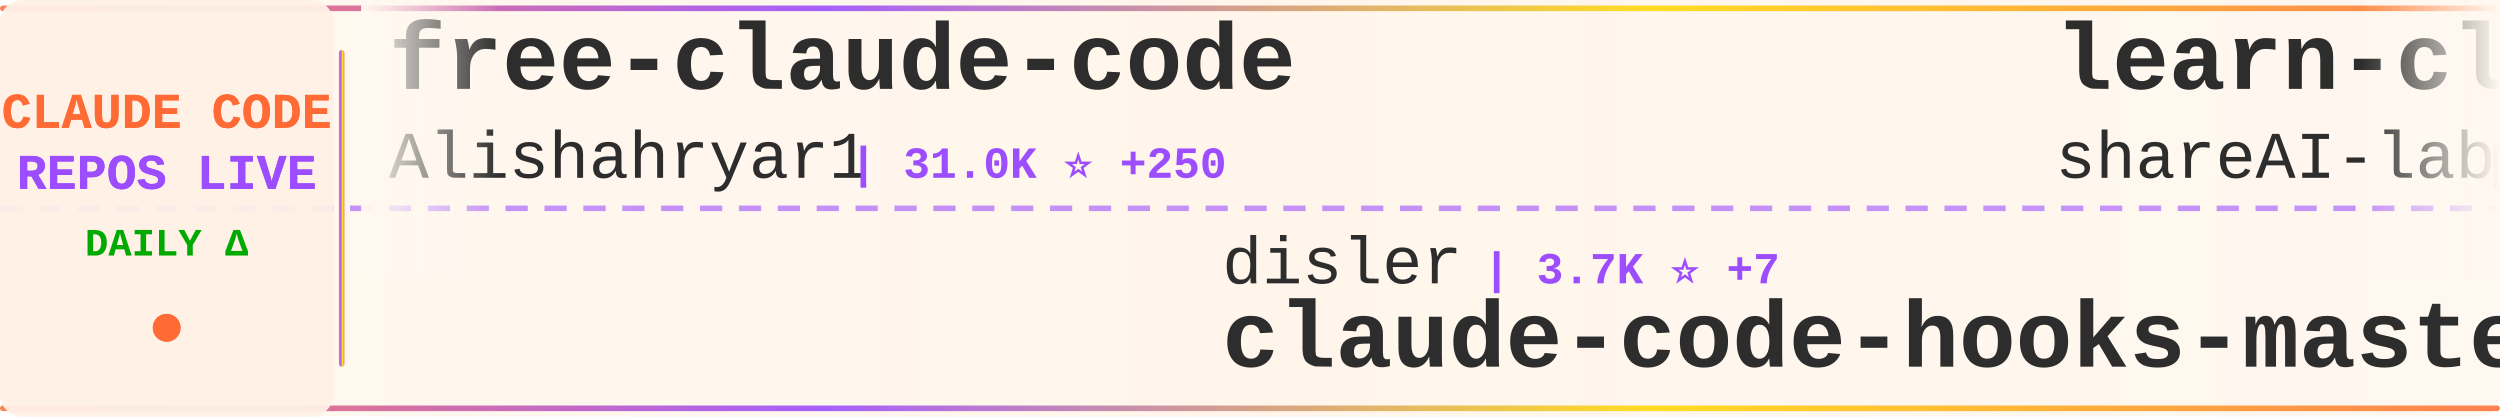
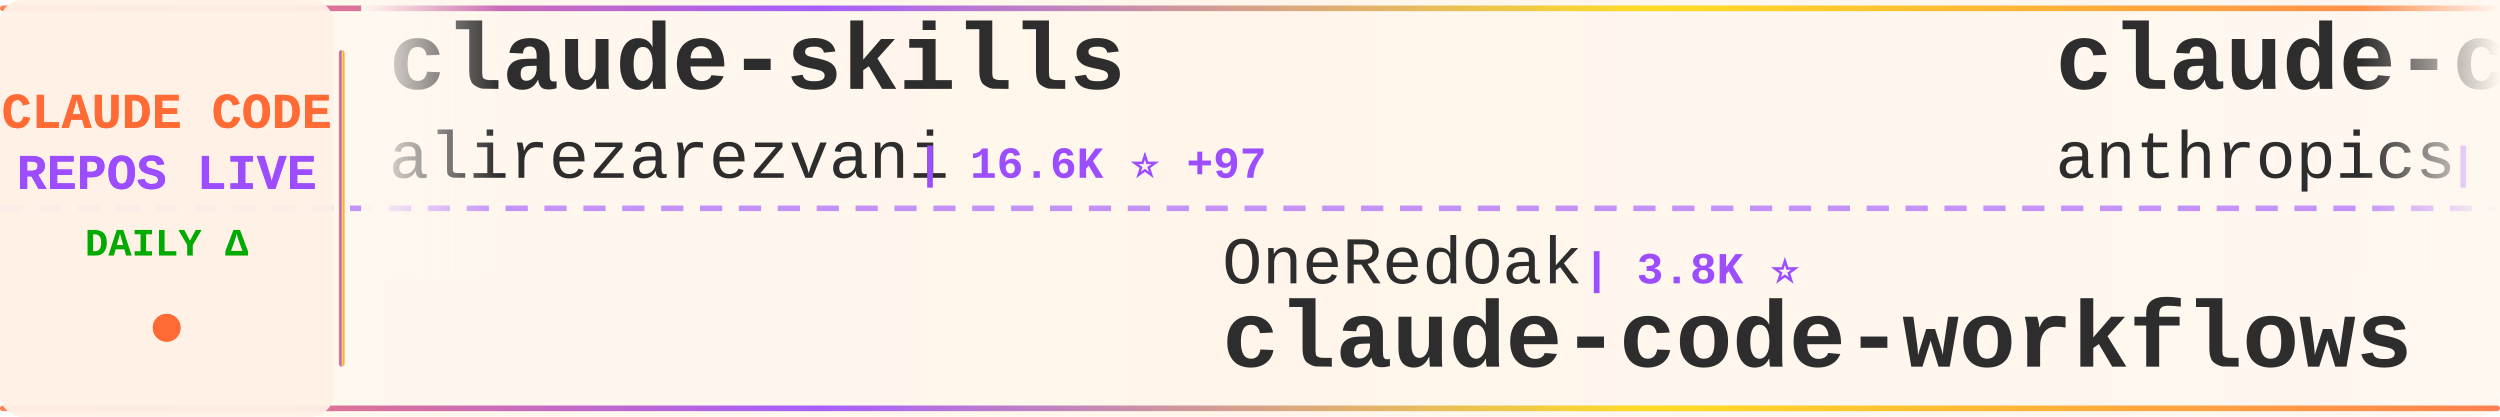
<svg xmlns="http://www.w3.org/2000/svg" width="900" height="150">
  <defs>
    <linearGradient id="tickerBg" x1="0%" y1="0%" x2="100%" y2="0%">
      <stop offset="0%" style="stop-color:#fff8f0;stop-opacity:0.98" />
      <stop offset="50%" style="stop-color:#fff5eb;stop-opacity:1" />
      <stop offset="100%" style="stop-color:#fff8f0;stop-opacity:0.98" />
    </linearGradient>
    <linearGradient id="borderGrad" x1="0%" y1="0%" x2="100%" y2="0%">
      <stop offset="0%" style="stop-color:#FF6B35;stop-opacity:0.85">
        <animate attributeName="stop-opacity" values="0.85;1;0.85" dur="2s" repeatCount="indefinite" />
      </stop>
      <stop offset="33%" style="stop-color:#9C4EFF;stop-opacity:0.9">
        <animate attributeName="stop-opacity" values="0.9;1;0.9" dur="2.2s" repeatCount="indefinite" />
      </stop>
      <stop offset="66%" style="stop-color:#FFD700;stop-opacity:0.85">
        <animate attributeName="stop-opacity" values="0.85;1;0.85" dur="1.8s" repeatCount="indefinite" />
      </stop>
      <stop offset="100%" style="stop-color:#FF6B35;stop-opacity:0.85">
        <animate attributeName="stop-opacity" values="0.85;1;0.85" dur="2s" repeatCount="indefinite" />
      </stop>
    </linearGradient>
    <filter id="textGlow">
      <feGaussianBlur stdDeviation="0.15" result="coloredBlur" />
      <feMerge>
        <feMergeNode in="coloredBlur" />
        <feMergeNode in="SourceGraphic" />
      </feMerge>
    </filter>
    <filter id="metricGlow">
      <feGaussianBlur stdDeviation="0.2" result="coloredBlur" />
      <feMerge>
        <feMergeNode in="coloredBlur" />
        <feMergeNode in="SourceGraphic" />
      </feMerge>
    </filter>
    <linearGradient id="leftFade" x1="0%" y1="0%" x2="100%" y2="0%">
      <stop offset="0%" style="stop-color:#fff8f0;stop-opacity:1" />
      <stop offset="100%" style="stop-color:#fff8f0;stop-opacity:0" />
    </linearGradient>
    <linearGradient id="rightFade" x1="0%" y1="0%" x2="100%" y2="0%">
      <stop offset="0%" style="stop-color:#fff8f0;stop-opacity:0" />
      <stop offset="100%" style="stop-color:#fff8f0;stop-opacity:1" />
    </linearGradient>
  </defs>
  <rect width="900" height="150" fill="url(#tickerBg)" rx="8" />
  <rect x="0" y="2" width="900" height="2" fill="url(#borderGrad)" rx="1" />
  <rect x="0" y="146" width="900" height="2" fill="url(#borderGrad)" rx="1" />
  <line x1="0" y1="75" x2="900" y2="75" stroke="#9C4EFF" stroke-width="2" stroke-dasharray="8 6" opacity="0.6" />
  <rect x="0" y="0" width="120" height="150" fill="#fff0e6" opacity="0.95" rx="8" />
  <text x="60" y="46" font-family="'Courier New', monospace" font-size="18" font-weight="bold" fill="#FF6B35" text-anchor="middle" filter="url(#textGlow)">
    CLAUDE CODE
  </text>
  <text x="60" y="68" font-family="'Courier New', monospace" font-size="18" font-weight="bold" fill="#9C4EFF" text-anchor="middle" filter="url(#textGlow)">
    REPOS LIVE
  </text>
  <text x="60" y="92" font-family="'Courier New', monospace" font-size="14" font-weight="bold" fill="#00aa00" text-anchor="middle">
    DAILY Δ
  </text>
  <circle cx="60" cy="118" r="5" fill="#FF6B35" filter="url(#metricGlow)">
    <animate attributeName="r" values="4;6;4" dur="1.5s" repeatCount="indefinite" />
    <animate attributeName="opacity" values="0.6;1;0.6" dur="1.5s" repeatCount="indefinite" />
  </circle>
  <rect x="122" y="18" width="2" height="114" fill="url(#borderGrad)" rx="1" />
  <clipPath id="tickerClip">
    <rect x="130" y="0" width="770" height="150" />
  </clipPath>
  <g clip-path="url(#tickerClip)">
    <g id="tickerItems">
      <animateTransform attributeName="transform" attributeType="XML" type="translate" from="0 0" to="-3000 0" dur="54s" repeatCount="indefinite" />
      <g transform="translate(0, 0)">
-         <text x="140" y="32" font-family="'Courier New', monospace" font-size="34" font-weight="bold" fill="#2d2d2d">free-claude-code</text>
-         <text x="140" y="64" font-family="'Courier New', monospace" font-size="24" font-weight="normal" fill="#2d2d2d" opacity="1.0">Alishahryar1</text>
-         <text x="306" y="64" font-family="'Courier New', monospace" font-size="16" font-weight="bold" fill="#9C4EFF"> | 31.0K ⭐ +250</text>
+         <text x="140" y="32" font-family="'Courier New', monospace" font-size="34" font-weight="bold" fill="#2d2d2d">claude-skills</text>
+         <text x="140" y="64" font-family="'Courier New', monospace" font-size="24" font-weight="normal" fill="#2d2d2d" opacity="1.0">alirezarezvani</text>
+         <text x="330" y="64" font-family="'Courier New', monospace" font-size="16" font-weight="bold" fill="#9C4EFF"> | 16.6K ⭐ +97</text>
      </g>
      <g transform="translate(300, 0)">
-         <text x="140" y="102" font-family="'Courier New', monospace" font-size="24" font-weight="normal" fill="#2d2d2d" opacity="1.0">disler</text>
-         <text x="234" y="102" font-family="'Courier New', monospace" font-size="16" font-weight="bold" fill="#9C4EFF"> | 3.7K ⭐ +7</text>
-         <text x="140" y="132" font-family="'Courier New', monospace" font-size="34" font-weight="bold" fill="#2d2d2d">claude-code-hooks-master...</text>
+         <text x="140" y="102" font-family="'Courier New', monospace" font-size="24" font-weight="normal" fill="#2d2d2d" opacity="1.0">OneRedOak</text>
+         <text x="270" y="102" font-family="'Courier New', monospace" font-size="16" font-weight="bold" fill="#9C4EFF"> | 3.8K ⭐</text>
+         <text x="140" y="132" font-family="'Courier New', monospace" font-size="34" font-weight="bold" fill="#2d2d2d">claude-code-workflows</text>
      </g>
      <g transform="translate(600, 0)">
-         <text x="140" y="32" font-family="'Courier New', monospace" font-size="34" font-weight="bold" fill="#2d2d2d">learn-claude-code</text>
-         <text x="140" y="64" font-family="'Courier New', monospace" font-size="24" font-weight="normal" fill="#2d2d2d" opacity="1.0">shareAI-lab</text>
-         <text x="294" y="64" font-family="'Courier New', monospace" font-size="16" font-weight="bold" fill="#9C4EFF"> | 63.7K ⭐ +151</text>
+         <text x="140" y="32" font-family="'Courier New', monospace" font-size="34" font-weight="bold" fill="#2d2d2d">claude-code-action</text>
+         <text x="140" y="64" font-family="'Courier New', monospace" font-size="24" font-weight="normal" fill="#2d2d2d" opacity="1.0">anthropics</text>
+         <text x="282" y="64" font-family="'Courier New', monospace" font-size="16" font-weight="bold" fill="#9C4EFF"> | 7.8K ⭐ +12</text>
      </g>
      <g transform="translate(900, 0)">
-         <text x="140" y="102" font-family="'Courier New', monospace" font-size="24" font-weight="normal" fill="#2d2d2d" opacity="1.0">guanshan</text>
-         <text x="258" y="102" font-family="'Courier New', monospace" font-size="16" font-weight="bold" fill="#9C4EFF"> | 60 ⭐</text>
-         <text x="140" y="132" font-family="'Courier New', monospace" font-size="34" font-weight="bold" fill="#2d2d2d">ClaudeCode</text>
+         <text x="140" y="102" font-family="'Courier New', monospace" font-size="24" font-weight="normal" fill="#2d2d2d" opacity="1.0">affaan-m</text>
+         <text x="258" y="102" font-family="'Courier New', monospace" font-size="16" font-weight="bold" fill="#9C4EFF"> | 199.2K ⭐ +794</text>
+         <text x="140" y="132" font-family="'Courier New', monospace" font-size="34" font-weight="bold" fill="#2d2d2d">ECC</text>
      </g>
      <g transform="translate(1200, 0)">
-         <text x="140" y="32" font-family="'Courier New', monospace" font-size="34" font-weight="bold" fill="#2d2d2d">awesome-claude-code-tool...</text>
-         <text x="140" y="64" font-family="'Courier New', monospace" font-size="24" font-weight="normal" fill="#2d2d2d" opacity="1.0">rohitg00</text>
-         <text x="258" y="64" font-family="'Courier New', monospace" font-size="16" font-weight="bold" fill="#9C4EFF"> | 1.9K ⭐ +11</text>
+         <text x="140" y="32" font-family="'Courier New', monospace" font-size="34" font-weight="bold" fill="#2d2d2d">claude-code-reverse</text>
+         <text x="140" y="64" font-family="'Courier New', monospace" font-size="24" font-weight="normal" fill="#2d2d2d" opacity="1.0">Yuyz0112</text>
+         <text x="258" y="64" font-family="'Courier New', monospace" font-size="16" font-weight="bold" fill="#9C4EFF"> | 2.4K ⭐</text>
      </g>
      <g transform="translate(1500, 0)">
-         <text x="140" y="102" font-family="'Courier New', monospace" font-size="24" font-weight="normal" fill="#2d2d2d" opacity="1.0">alirezarezvani</text>
-         <text x="330" y="102" font-family="'Courier New', monospace" font-size="16" font-weight="bold" fill="#9C4EFF"> | 16.6K ⭐ +91</text>
-         <text x="140" y="132" font-family="'Courier New', monospace" font-size="34" font-weight="bold" fill="#2d2d2d">claude-skills</text>
+         <text x="140" y="102" font-family="'Courier New', monospace" font-size="24" font-weight="normal" fill="#2d2d2d" opacity="1.0">SeemSeam</text>
+         <text x="258" y="102" font-family="'Courier New', monospace" font-size="16" font-weight="bold" fill="#9C4EFF"> | 2.8K ⭐ +11</text>
+         <text x="140" y="132" font-family="'Courier New', monospace" font-size="34" font-weight="bold" fill="#2d2d2d">claude_codex_bridge</text>
      </g>
      <g transform="translate(1800, 0)">
+         <text x="140" y="32" font-family="'Courier New', monospace" font-size="34" font-weight="bold" fill="#2d2d2d">Claude-Code-Source-Study</text>
+         <text x="140" y="64" font-family="'Courier New', monospace" font-size="24" font-weight="normal" fill="#2d2d2d" opacity="1.0">luyao618</text>
+         <text x="258" y="64" font-family="'Courier New', monospace" font-size="16" font-weight="bold" fill="#9C4EFF"> | 1.5K ⭐ +2</text>
+       </g>
+       <g transform="translate(2100, 0)">
+         <text x="140" y="102" font-family="'Courier New', monospace" font-size="24" font-weight="normal" fill="#2d2d2d" opacity="1.0">router-for-me</text>
+         <text x="318" y="102" font-family="'Courier New', monospace" font-size="16" font-weight="bold" fill="#9C4EFF"> | 35.5K ⭐ +98</text>
+         <text x="140" y="132" font-family="'Courier New', monospace" font-size="34" font-weight="bold" fill="#2d2d2d">CLIProxyAPI</text>
+       </g>
+       <g transform="translate(2400, 0)">
+         <text x="140" y="32" font-family="'Courier New', monospace" font-size="34" font-weight="bold" fill="#2d2d2d">claude-code-analysis</text>
+         <text x="140" y="64" font-family="'Courier New', monospace" font-size="24" font-weight="normal" fill="#2d2d2d" opacity="1.0">liuup</text>
+         <text x="222" y="64" font-family="'Courier New', monospace" font-size="16" font-weight="bold" fill="#9C4EFF"> | 2.8K ⭐ +20</text>
+       </g>
+       <g transform="translate(2700, 0)">
+         <text x="140" y="102" font-family="'Courier New', monospace" font-size="24" font-weight="normal" fill="#2d2d2d" opacity="1.0">huangserva</text>
+         <text x="282" y="102" font-family="'Courier New', monospace" font-size="16" font-weight="bold" fill="#9C4EFF"> | 592 ⭐ +1</text>
+         <text x="140" y="132" font-family="'Courier New', monospace" font-size="34" font-weight="bold" fill="#2d2d2d">claude-code-cli</text>
+       </g>
+       <g transform="translate(3000, 0)">
+         <text x="140" y="32" font-family="'Courier New', monospace" font-size="34" font-weight="bold" fill="#2d2d2d">claude-skills</text>
+         <text x="140" y="64" font-family="'Courier New', monospace" font-size="24" font-weight="normal" fill="#2d2d2d" opacity="1.0">alirezarezvani</text>
+         <text x="330" y="64" font-family="'Courier New', monospace" font-size="16" font-weight="bold" fill="#9C4EFF"> | 16.6K ⭐ +97</text>
+       </g>
+       <g transform="translate(3300, 0)">
+         <text x="140" y="102" font-family="'Courier New', monospace" font-size="24" font-weight="normal" fill="#2d2d2d" opacity="1.0">OneRedOak</text>
+         <text x="270" y="102" font-family="'Courier New', monospace" font-size="16" font-weight="bold" fill="#9C4EFF"> | 3.8K ⭐</text>
+         <text x="140" y="132" font-family="'Courier New', monospace" font-size="34" font-weight="bold" fill="#2d2d2d">claude-code-workflows</text>
+       </g>
+       <g transform="translate(3600, 0)">
        <text x="140" y="32" font-family="'Courier New', monospace" font-size="34" font-weight="bold" fill="#2d2d2d">claude-code-action</text>
        <text x="140" y="64" font-family="'Courier New', monospace" font-size="24" font-weight="normal" fill="#2d2d2d" opacity="1.0">anthropics</text>
-         <text x="282" y="64" font-family="'Courier New', monospace" font-size="16" font-weight="bold" fill="#9C4EFF"> | 7.8K ⭐ +13</text>
-       </g>
-       <g transform="translate(2100, 0)">
-         <text x="140" y="102" font-family="'Courier New', monospace" font-size="24" font-weight="normal" fill="#2d2d2d" opacity="1.0">KPR111</text>
-         <text x="234" y="102" font-family="'Courier New', monospace" font-size="16" font-weight="bold" fill="#9C4EFF"> | 18 ⭐</text>
-         <text x="140" y="132" font-family="'Courier New', monospace" font-size="34" font-weight="bold" fill="#2d2d2d">Claude-Code</text>
-       </g>
-       <g transform="translate(2400, 0)">
-         <text x="140" y="32" font-family="'Courier New', monospace" font-size="34" font-weight="bold" fill="#2d2d2d">antigravity-awesome-skil...</text>
-         <text x="140" y="64" font-family="'Courier New', monospace" font-size="24" font-weight="normal" fill="#2d2d2d" opacity="1.0">sickn33</text>
-         <text x="246" y="64" font-family="'Courier New', monospace" font-size="16" font-weight="bold" fill="#9C4EFF"> | 39.2K ⭐ +93</text>
-       </g>
-       <g transform="translate(2700, 0)">
-         <text x="140" y="102" font-family="'Courier New', monospace" font-size="24" font-weight="normal" fill="#2d2d2d" opacity="1.0">shanraisshan</text>
-         <text x="306" y="102" font-family="'Courier New', monospace" font-size="16" font-weight="bold" fill="#9C4EFF"> | 55.6K ⭐ +88</text>
-         <text x="140" y="132" font-family="'Courier New', monospace" font-size="34" font-weight="bold" fill="#2d2d2d">claude-code-best-practic...</text>
-       </g>
-       <g transform="translate(3000, 0)">
-         <text x="140" y="32" font-family="'Courier New', monospace" font-size="34" font-weight="bold" fill="#2d2d2d">free-claude-code</text>
-         <text x="140" y="64" font-family="'Courier New', monospace" font-size="24" font-weight="normal" fill="#2d2d2d" opacity="1.0">Alishahryar1</text>
-         <text x="306" y="64" font-family="'Courier New', monospace" font-size="16" font-weight="bold" fill="#9C4EFF"> | 31.0K ⭐ +250</text>
-       </g>
-       <g transform="translate(3300, 0)">
-         <text x="140" y="102" font-family="'Courier New', monospace" font-size="24" font-weight="normal" fill="#2d2d2d" opacity="1.0">disler</text>
-         <text x="234" y="102" font-family="'Courier New', monospace" font-size="16" font-weight="bold" fill="#9C4EFF"> | 3.7K ⭐ +7</text>
-         <text x="140" y="132" font-family="'Courier New', monospace" font-size="34" font-weight="bold" fill="#2d2d2d">claude-code-hooks-master...</text>
-       </g>
-       <g transform="translate(3600, 0)">
-         <text x="140" y="32" font-family="'Courier New', monospace" font-size="34" font-weight="bold" fill="#2d2d2d">learn-claude-code</text>
-         <text x="140" y="64" font-family="'Courier New', monospace" font-size="24" font-weight="normal" fill="#2d2d2d" opacity="1.0">shareAI-lab</text>
-         <text x="294" y="64" font-family="'Courier New', monospace" font-size="16" font-weight="bold" fill="#9C4EFF"> | 63.7K ⭐ +151</text>
+         <text x="282" y="64" font-family="'Courier New', monospace" font-size="16" font-weight="bold" fill="#9C4EFF"> | 7.8K ⭐ +12</text>
      </g>
      <g transform="translate(3900, 0)">
-         <text x="140" y="102" font-family="'Courier New', monospace" font-size="24" font-weight="normal" fill="#2d2d2d" opacity="1.0">guanshan</text>
-         <text x="258" y="102" font-family="'Courier New', monospace" font-size="16" font-weight="bold" fill="#9C4EFF"> | 60 ⭐</text>
-         <text x="140" y="132" font-family="'Courier New', monospace" font-size="34" font-weight="bold" fill="#2d2d2d">ClaudeCode</text>
+         <text x="140" y="102" font-family="'Courier New', monospace" font-size="24" font-weight="normal" fill="#2d2d2d" opacity="1.0">affaan-m</text>
+         <text x="258" y="102" font-family="'Courier New', monospace" font-size="16" font-weight="bold" fill="#9C4EFF"> | 199.2K ⭐ +794</text>
+         <text x="140" y="132" font-family="'Courier New', monospace" font-size="34" font-weight="bold" fill="#2d2d2d">ECC</text>
      </g>
    </g>
  </g>
  <rect x="130" y="0" width="50" height="100" fill="url(#leftFade)" />
  <rect x="850" y="0" width="50" height="100" fill="url(#rightFade)" />
</svg>
